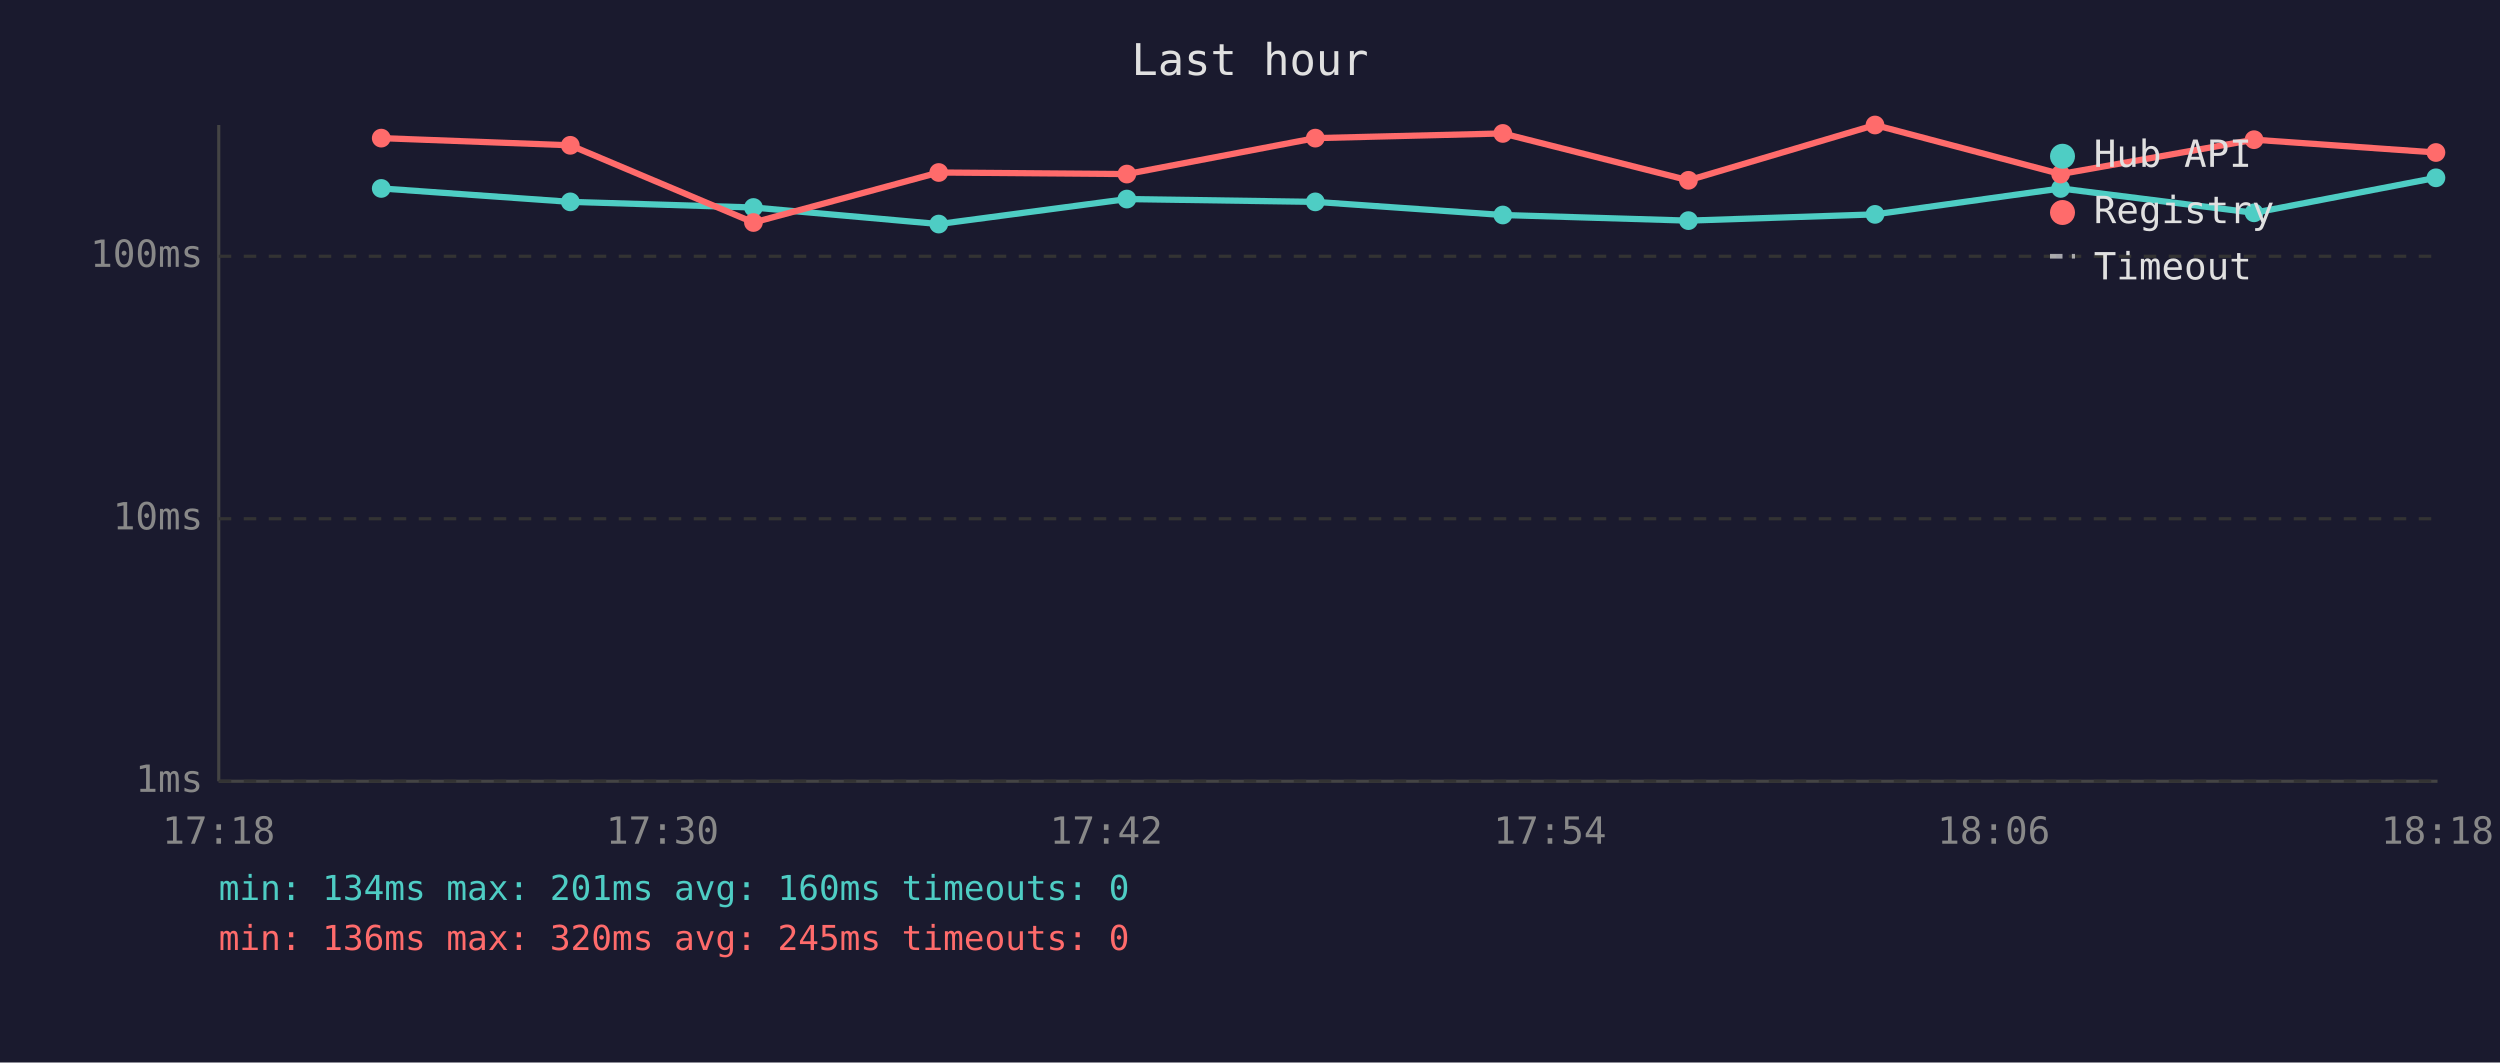
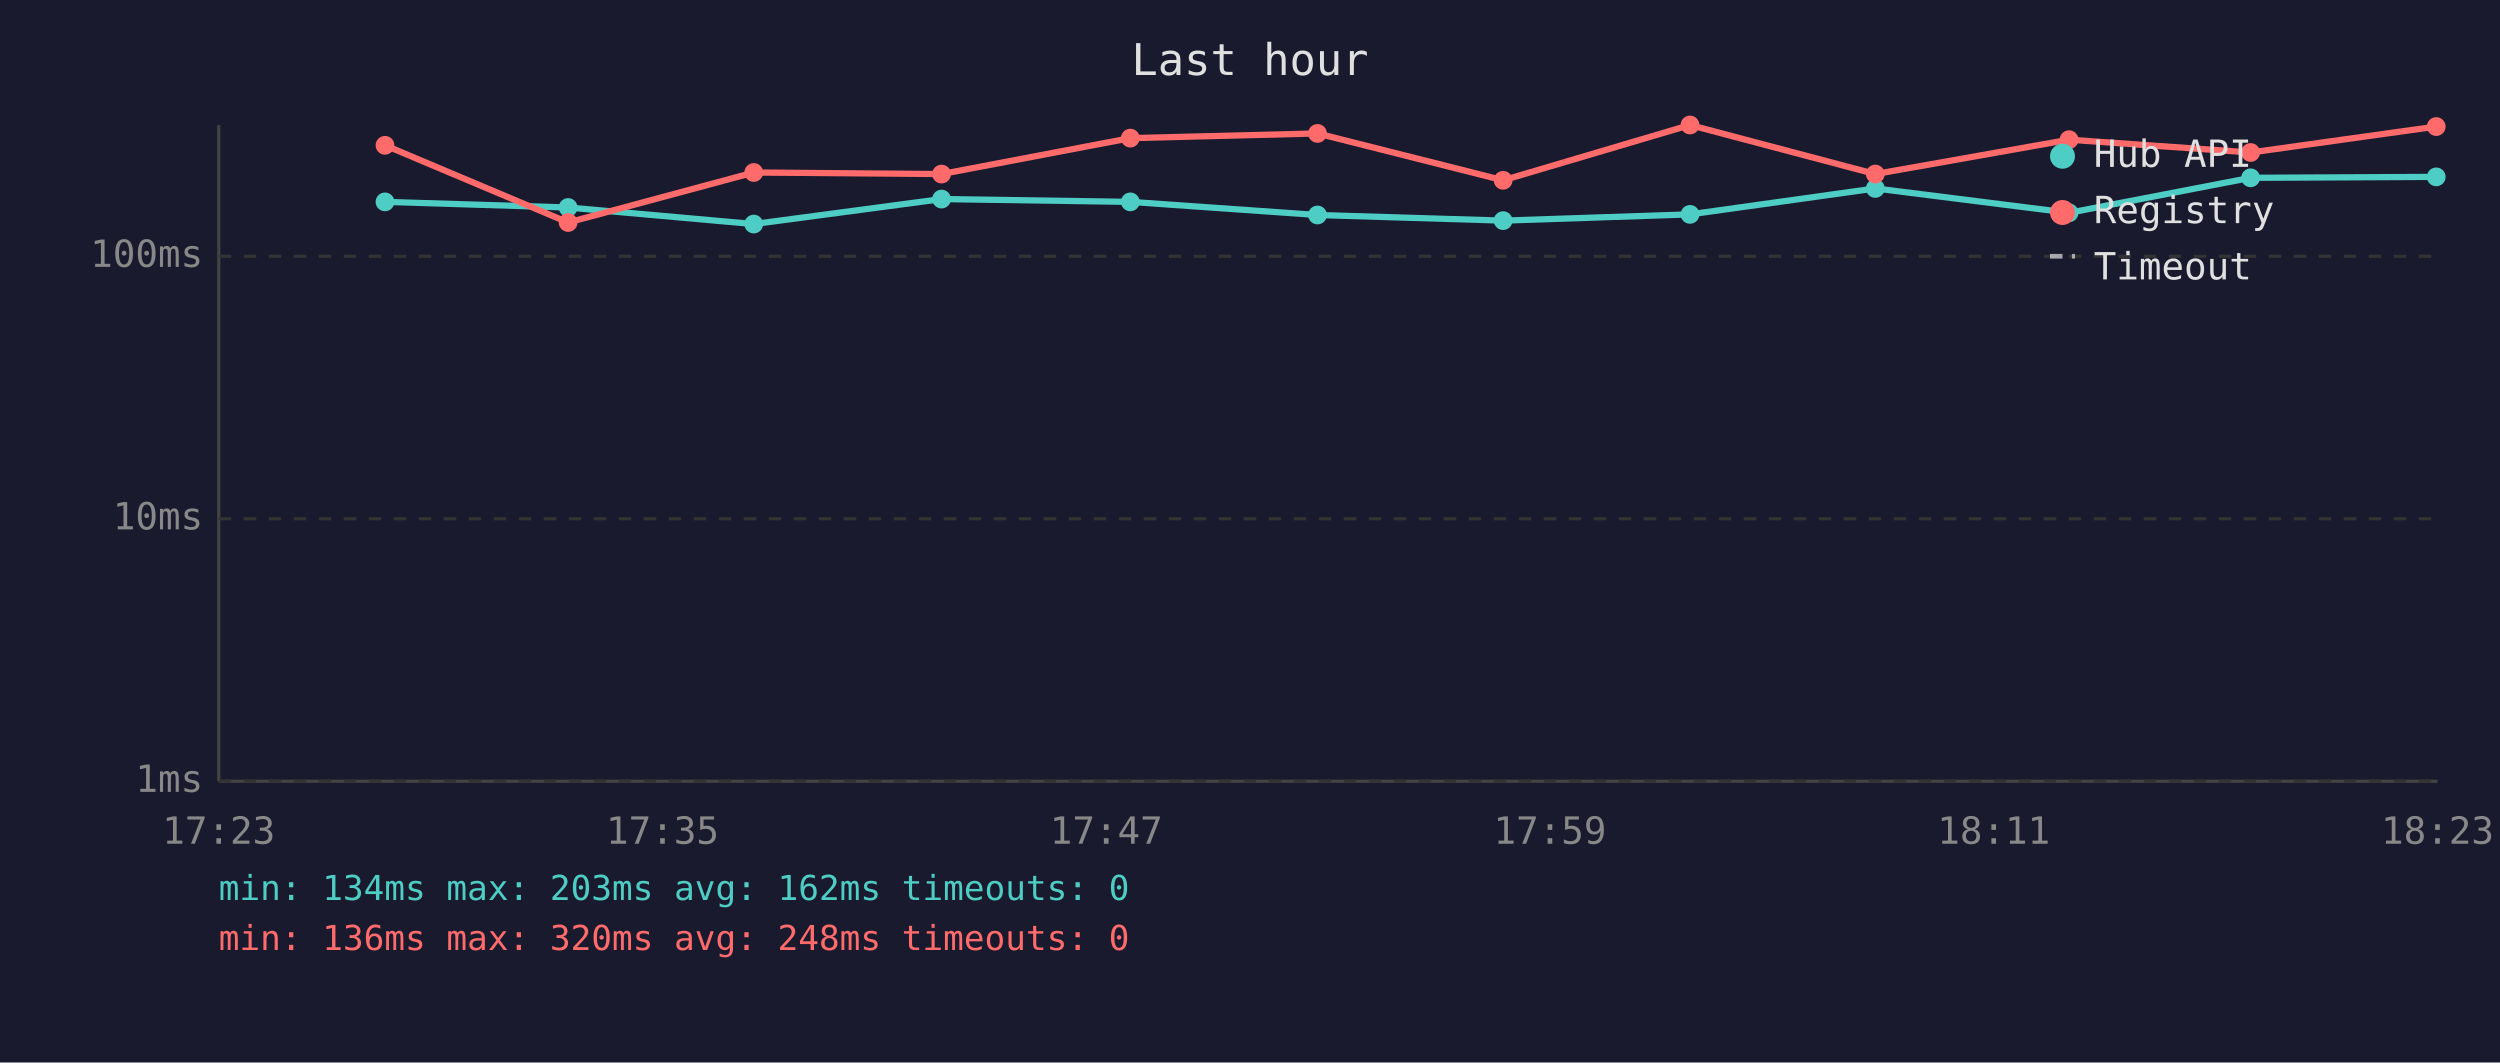
<svg xmlns="http://www.w3.org/2000/svg" viewBox="0 0 800 340" font-family="monospace" font-size="12">
  <rect width="800" height="340" fill="#1a1a2e" />
  <text x="400" y="24" fill="#e0e0e0" font-size="14" text-anchor="middle">Last hour</text>
  <line x1="70" y1="40" x2="70" y2="250" stroke="#444" stroke-width="1" />
  <line x1="70" y1="250" x2="780" y2="250" stroke="#444" stroke-width="1" />
  <line x1="70" y1="250" x2="780" y2="250" stroke="#333" stroke-width="1" stroke-dasharray="4" />
  <text x="65" y="250" fill="#888" text-anchor="end" dominant-baseline="middle">1ms</text>
  <line x1="70" y1="166" x2="780" y2="166" stroke="#333" stroke-width="1" stroke-dasharray="4" />
  <text x="65" y="166" fill="#888" text-anchor="end" dominant-baseline="middle">10ms</text>
  <line x1="70" y1="82" x2="780" y2="82" stroke="#333" stroke-width="1" stroke-dasharray="4" />
  <text x="65" y="82" fill="#888" text-anchor="end" dominant-baseline="middle">100ms</text>
-   <text x="70" y="270" fill="#888" text-anchor="middle">17:18</text>
-   <text x="212" y="270" fill="#888" text-anchor="middle">17:30</text>
-   <text x="354" y="270" fill="#888" text-anchor="middle">17:42</text>
-   <text x="496" y="270" fill="#888" text-anchor="middle">17:54</text>
-   <text x="638" y="270" fill="#888" text-anchor="middle">18:06</text>
-   <text x="780" y="270" fill="#888" text-anchor="middle">18:18</text>
-   <polyline points="122.0,60.3 182.5,64.6 241.1,66.4 300.4,71.7 360.6,63.7 420.9,64.6 480.9,68.8 540.3,70.6 600.0,68.6 659.4,60.3 721.3,68.1 779.5,56.9" fill="none" stroke="#4ecdc4" stroke-width="2" opacity="1" />
-   <circle cx="122.0" cy="60.3" r="3" fill="#4ecdc4" />
-   <circle cx="182.5" cy="64.6" r="3" fill="#4ecdc4" />
-   <circle cx="241.1" cy="66.4" r="3" fill="#4ecdc4" />
-   <circle cx="300.4" cy="71.7" r="3" fill="#4ecdc4" />
-   <circle cx="360.6" cy="63.7" r="3" fill="#4ecdc4" />
-   <circle cx="420.9" cy="64.6" r="3" fill="#4ecdc4" />
-   <circle cx="480.9" cy="68.8" r="3" fill="#4ecdc4" />
-   <circle cx="540.3" cy="70.6" r="3" fill="#4ecdc4" />
-   <circle cx="600.0" cy="68.6" r="3" fill="#4ecdc4" />
-   <circle cx="659.4" cy="60.3" r="3" fill="#4ecdc4" />
-   <circle cx="721.3" cy="68.1" r="3" fill="#4ecdc4" />
-   <circle cx="779.5" cy="56.9" r="3" fill="#4ecdc4" />
-   <polyline points="122.0,44.2 182.5,46.5 241.1,71.2 300.4,55.2 360.6,55.7 420.9,44.2 480.9,42.7 540.3,57.7 600.0,40.0 659.4,55.7 721.3,44.7 779.5,48.8" fill="none" stroke="#ff6b6b" stroke-width="2" opacity="1" />
-   <circle cx="122.0" cy="44.2" r="3" fill="#ff6b6b" />
-   <circle cx="182.5" cy="46.5" r="3" fill="#ff6b6b" />
-   <circle cx="241.1" cy="71.2" r="3" fill="#ff6b6b" />
-   <circle cx="300.4" cy="55.2" r="3" fill="#ff6b6b" />
-   <circle cx="360.6" cy="55.7" r="3" fill="#ff6b6b" />
-   <circle cx="420.9" cy="44.2" r="3" fill="#ff6b6b" />
-   <circle cx="480.9" cy="42.7" r="3" fill="#ff6b6b" />
-   <circle cx="540.3" cy="57.7" r="3" fill="#ff6b6b" />
-   <circle cx="600.0" cy="40.0" r="3" fill="#ff6b6b" />
-   <circle cx="659.4" cy="55.7" r="3" fill="#ff6b6b" />
-   <circle cx="721.3" cy="44.7" r="3" fill="#ff6b6b" />
-   <circle cx="779.5" cy="48.8" r="3" fill="#ff6b6b" />
+   <text x="70" y="270" fill="#888" text-anchor="middle">17:23</text>
+   <text x="212" y="270" fill="#888" text-anchor="middle">17:35</text>
+   <text x="354" y="270" fill="#888" text-anchor="middle">17:47</text>
+   <text x="496" y="270" fill="#888" text-anchor="middle">17:59</text>
+   <text x="638" y="270" fill="#888" text-anchor="middle">18:11</text>
+   <text x="780" y="270" fill="#888" text-anchor="middle">18:23</text>
+   <polyline points="123.2,64.6 181.8,66.4 241.2,71.7 301.3,63.7 361.7,64.6 421.6,68.8 481.0,70.6 540.8,68.6 600.1,60.3 662.1,68.1 720.2,56.9 779.6,56.6" fill="none" stroke="#4ecdc4" stroke-width="2" opacity="1" />
+   <circle cx="123.2" cy="64.6" r="3" fill="#4ecdc4" />
+   <circle cx="181.8" cy="66.4" r="3" fill="#4ecdc4" />
+   <circle cx="241.2" cy="71.7" r="3" fill="#4ecdc4" />
+   <circle cx="301.3" cy="63.7" r="3" fill="#4ecdc4" />
+   <circle cx="361.7" cy="64.6" r="3" fill="#4ecdc4" />
+   <circle cx="421.6" cy="68.8" r="3" fill="#4ecdc4" />
+   <circle cx="481.0" cy="70.6" r="3" fill="#4ecdc4" />
+   <circle cx="540.8" cy="68.6" r="3" fill="#4ecdc4" />
+   <circle cx="600.1" cy="60.3" r="3" fill="#4ecdc4" />
+   <circle cx="662.1" cy="68.1" r="3" fill="#4ecdc4" />
+   <circle cx="720.2" cy="56.9" r="3" fill="#4ecdc4" />
+   <circle cx="779.6" cy="56.6" r="3" fill="#4ecdc4" />
+   <polyline points="123.2,46.5 181.8,71.2 241.2,55.2 301.3,55.7 361.7,44.2 421.6,42.7 481.0,57.7 540.8,40.0 600.1,55.7 662.1,44.7 720.2,48.8 779.6,40.5" fill="none" stroke="#ff6b6b" stroke-width="2" opacity="1" />
+   <circle cx="123.2" cy="46.5" r="3" fill="#ff6b6b" />
+   <circle cx="181.8" cy="71.2" r="3" fill="#ff6b6b" />
+   <circle cx="241.2" cy="55.2" r="3" fill="#ff6b6b" />
+   <circle cx="301.3" cy="55.7" r="3" fill="#ff6b6b" />
+   <circle cx="361.7" cy="44.2" r="3" fill="#ff6b6b" />
+   <circle cx="421.6" cy="42.7" r="3" fill="#ff6b6b" />
+   <circle cx="481.0" cy="57.7" r="3" fill="#ff6b6b" />
+   <circle cx="540.8" cy="40.0" r="3" fill="#ff6b6b" />
+   <circle cx="600.1" cy="55.7" r="3" fill="#ff6b6b" />
+   <circle cx="662.1" cy="44.7" r="3" fill="#ff6b6b" />
+   <circle cx="720.2" cy="48.8" r="3" fill="#ff6b6b" />
+   <circle cx="779.6" cy="40.5" r="3" fill="#ff6b6b" />
  <circle cx="660" cy="50" r="4" fill="#4ecdc4" />
  <text x="670" y="50" fill="#e0e0e0" dominant-baseline="middle">Hub API</text>
  <circle cx="660" cy="68" r="4" fill="#ff6b6b" />
  <text x="670" y="68" fill="#e0e0e0" dominant-baseline="middle">Registry</text>
  <line x1="656" y1="82" x2="664" y2="82" stroke="#e0e0e0" stroke-width="1.5" stroke-dasharray="4,3" opacity="0.7" />
  <text x="670" y="86" fill="#e0e0e0" dominant-baseline="middle">Timeout</text>
-   <text x="70" y="288" fill="#4ecdc4" font-size="11">min: 134ms  max: 201ms  avg: 160ms  timeouts: 0</text>
-   <text x="70" y="304" fill="#ff6b6b" font-size="11">min: 136ms  max: 320ms  avg: 245ms  timeouts: 0</text>
+   <text x="70" y="288" fill="#4ecdc4" font-size="11">min: 134ms  max: 203ms  avg: 162ms  timeouts: 0</text>
+   <text x="70" y="304" fill="#ff6b6b" font-size="11">min: 136ms  max: 320ms  avg: 248ms  timeouts: 0</text>
</svg>
